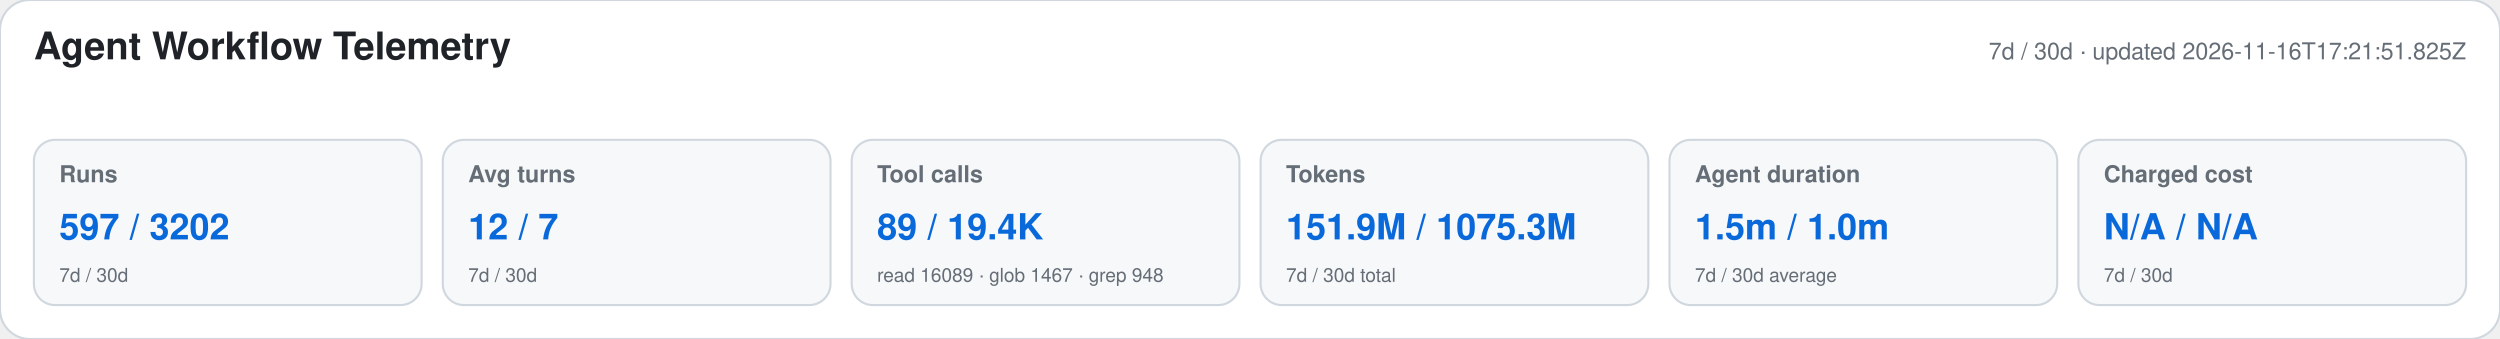
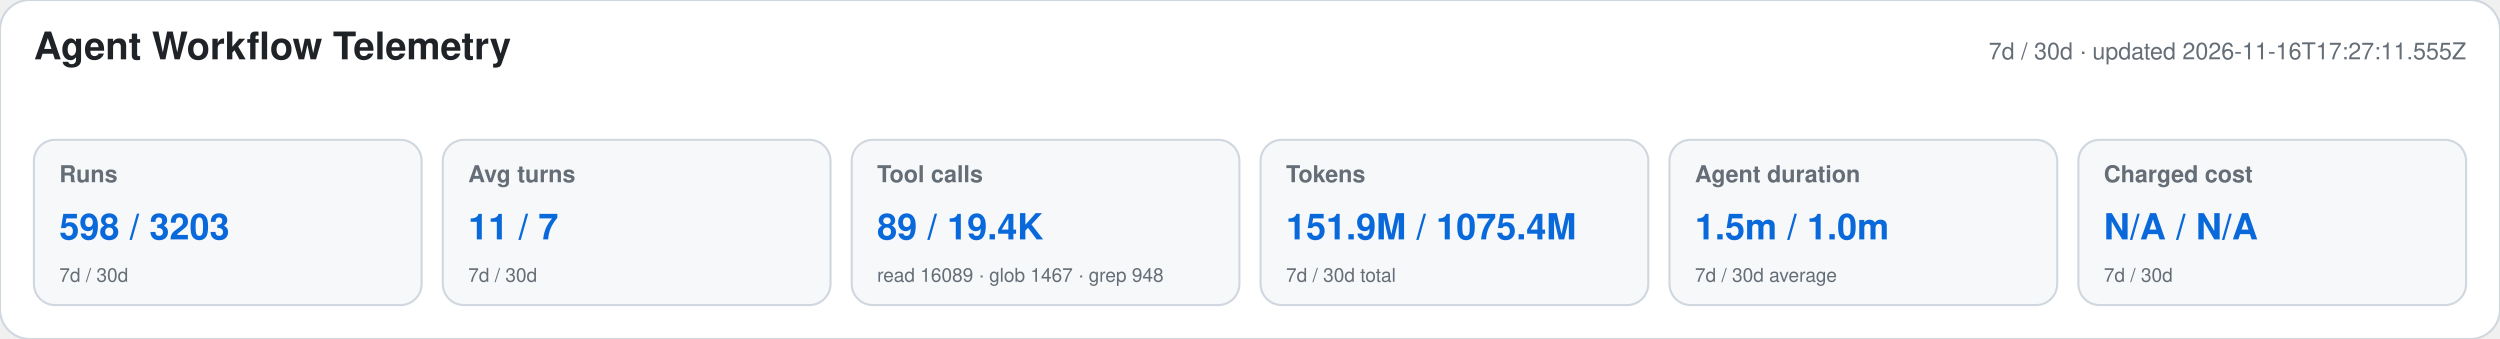
<svg xmlns="http://www.w3.org/2000/svg" width="1180" height="160" viewBox="0 0 1180 160" role="img" aria-labelledby="title desc">
  <style>text{font-family:-apple-system,BlinkMacSystemFont,"Segoe UI",Helvetica,Arial,sans-serif}.heading{font-size:18px;font-weight:650;fill:#1f2328}.meta,.label,.secondary{fill:#656d76}.meta,.label{font-size:11px}.label{font-weight:600}.primary{font-size:17px;font-weight:700;fill:#0969da}.secondary{font-size:9px}</style>
  <rect width="1180" height="160" rx="14" fill="#ffffff" stroke="#d0d7de" />
  <text x="16" y="28" class="heading">Agent Workflow Telemetry</text>
-   <text x="1164" y="28" text-anchor="end" class="meta">7d / 30d · updated 2026-11-16T17:21:51.825Z</text>
+   <text x="1164" y="28" text-anchor="end" class="meta">7d / 30d · updated 2026-11-16T17:27:11.555Z</text>
  <g>
    <rect x="16" y="66" width="183" height="78" rx="10" fill="#f6f8fa" stroke="#d0d7de" />
    <text x="28" y="86" class="label">Runs</text>
-     <text x="28" y="113" class="primary">597 / 3202</text>
+     <text x="28" y="113" class="primary">598 / 3203</text>
    <text x="28" y="133" class="secondary">7d / 30d</text>
  </g>
  <g>
    <rect x="209" y="66" width="183" height="78" rx="10" fill="#f6f8fa" stroke="#d0d7de" />
    <text x="221" y="86" class="label">Avg turns</text>
-     <text x="221" y="113" class="primary">12 / 7</text>
+     <text x="221" y="113" class="primary">11 / 7</text>
    <text x="221" y="133" class="secondary">7d / 30d</text>
  </g>
  <g>
    <rect x="402" y="66" width="183" height="78" rx="10" fill="#f6f8fa" stroke="#d0d7de" />
    <text x="414" y="86" class="label">Tool calls</text>
    <text x="414" y="113" class="primary">89 / 19.4K</text>
    <text x="414" y="133" class="secondary">read 16089 · glob 1467 · grep 948</text>
  </g>
  <g>
    <rect x="595" y="66" width="183" height="78" rx="10" fill="#f6f8fa" stroke="#d0d7de" />
    <text x="607" y="86" class="label">Tokens</text>
-     <text x="607" y="113" class="primary">151.9M / 1075.3M</text>
+     <text x="607" y="113" class="primary">151.9M / 1075.4M</text>
    <text x="607" y="133" class="secondary">7d / 30d total</text>
  </g>
  <g>
    <rect x="788" y="66" width="183" height="78" rx="10" fill="#f6f8fa" stroke="#d0d7de" />
    <text x="800" y="86" class="label">Agent duration</text>
    <text x="800" y="113" class="primary">1.5m / 1.0m</text>
    <text x="800" y="133" class="secondary">7d / 30d average</text>
  </g>
  <g>
    <rect x="981" y="66" width="183" height="78" rx="10" fill="#f6f8fa" stroke="#d0d7de" />
    <text x="993" y="86" class="label">Charged cost</text>
    <text x="993" y="113" class="primary">N/A / N/A</text>
    <text x="993" y="133" class="secondary">7d / 30d</text>
  </g>
</svg>
